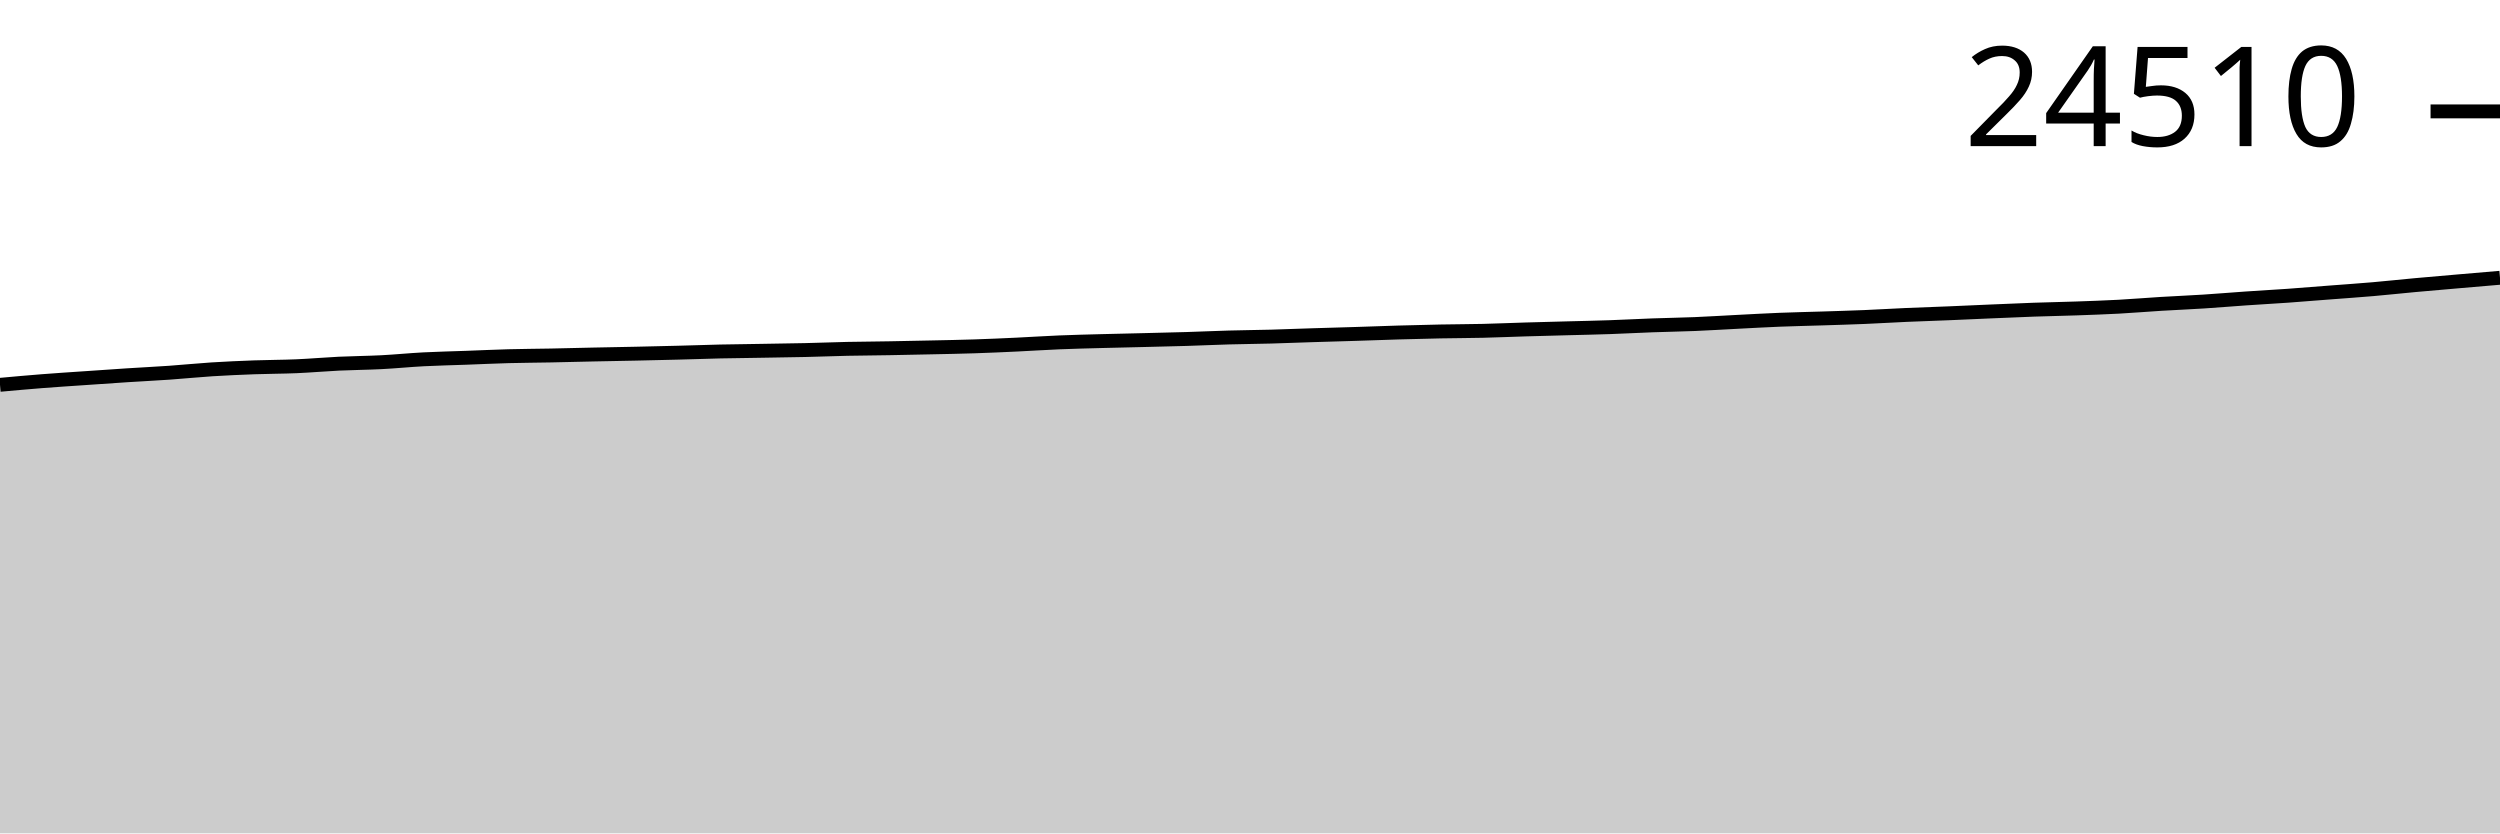
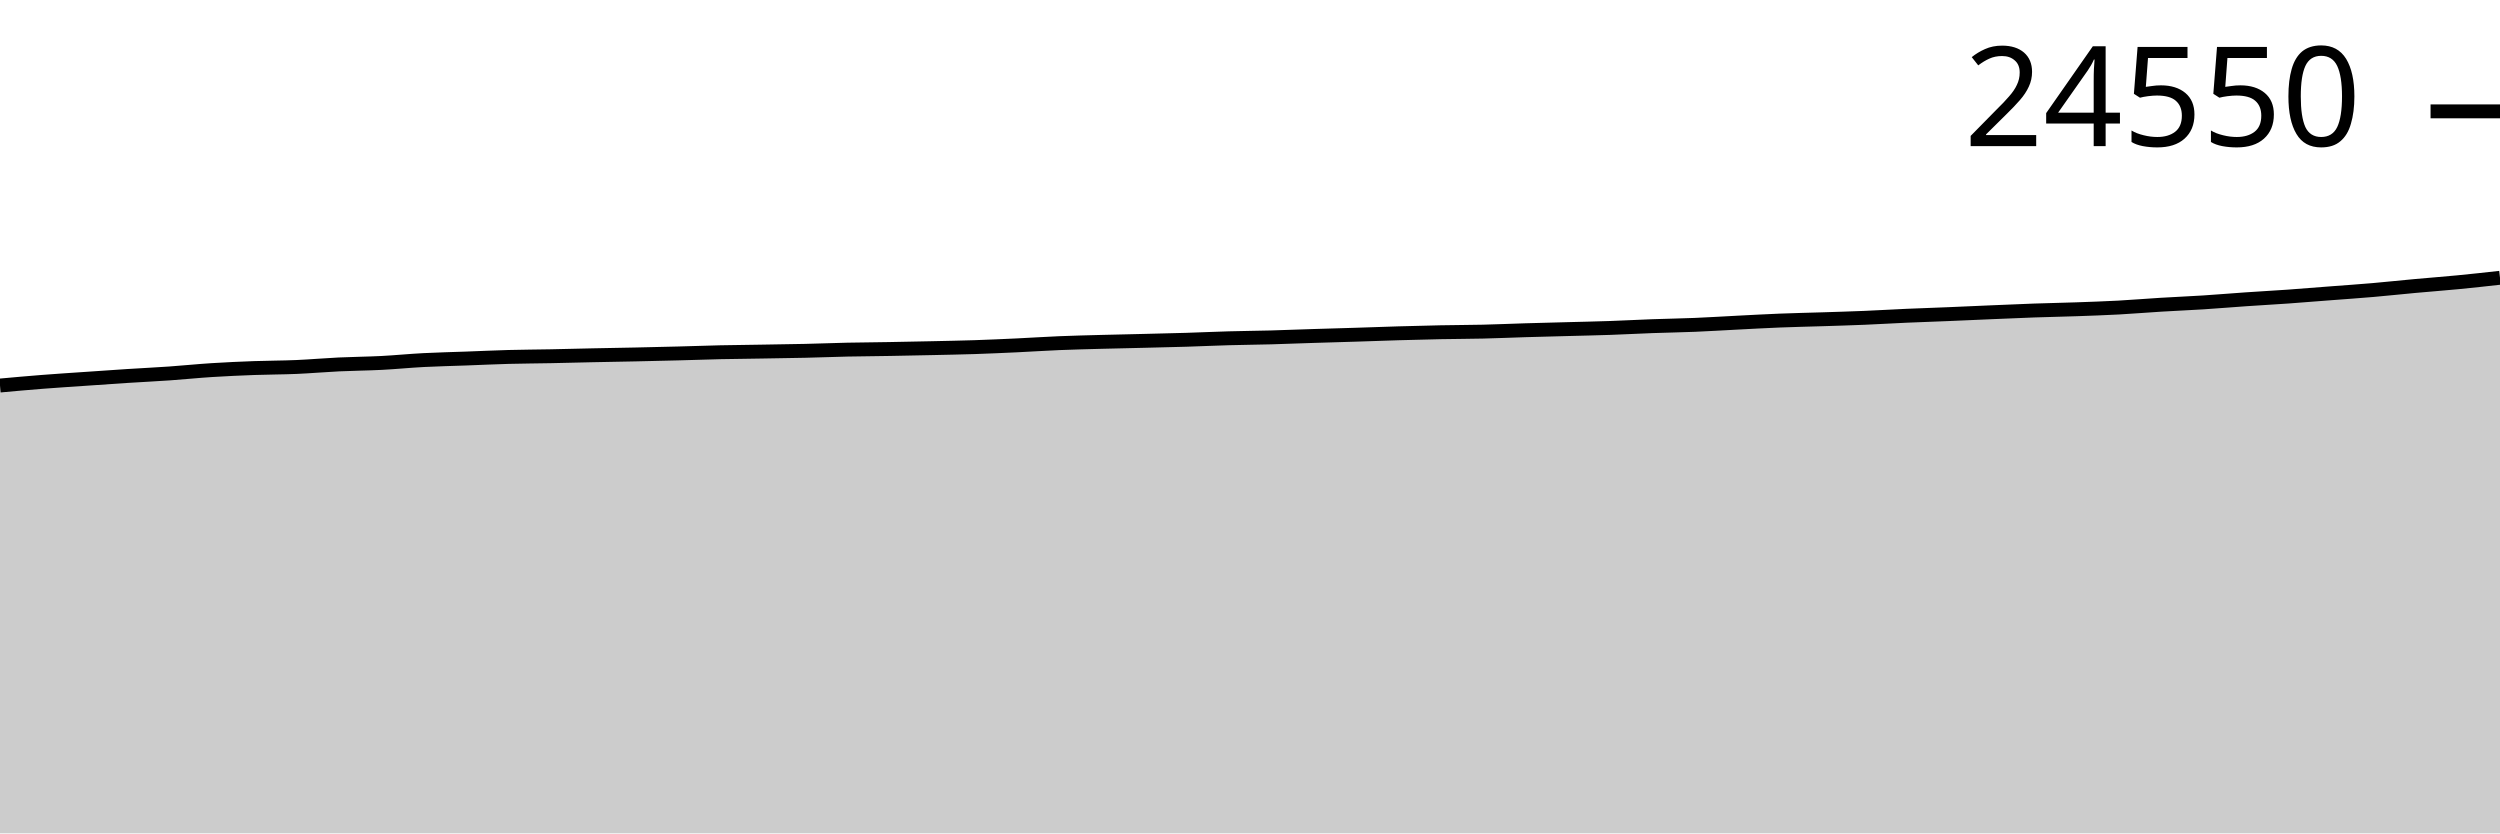
<svg xmlns="http://www.w3.org/2000/svg" viewBox="0 0 180 60">
  <g transform="translate(0,20)">
-     <path class="area" fill="rgba(0, 0, 0, 0.2)" d="M0,7.707C1.017,7.614,2.034,7.522,3.051,7.442C4.068,7.362,5.085,7.298,6.102,7.228C7.119,7.157,8.136,7.085,9.153,7.02C10.169,6.954,11.186,6.906,12.203,6.835C13.22,6.764,14.237,6.658,15.254,6.593C16.271,6.529,17.288,6.485,18.305,6.447C19.322,6.41,20.339,6.413,21.356,6.369C22.373,6.325,23.39,6.233,24.407,6.184C25.424,6.136,26.441,6.13,27.458,6.078C28.475,6.026,29.492,5.923,30.508,5.87C31.525,5.817,32.542,5.798,33.559,5.76C34.576,5.723,35.593,5.673,36.61,5.646C37.627,5.618,38.644,5.615,39.661,5.595C40.678,5.574,41.695,5.546,42.712,5.525C43.729,5.503,44.746,5.487,45.763,5.465C46.78,5.443,47.797,5.42,48.814,5.393C49.831,5.367,50.847,5.329,51.864,5.306C52.881,5.284,53.898,5.274,54.915,5.257C55.932,5.24,56.949,5.228,57.966,5.204C58.983,5.181,60,5.139,61.017,5.117C62.034,5.096,63.051,5.091,64.068,5.073C65.085,5.055,66.102,5.034,67.119,5.011C68.136,4.989,69.153,4.971,70.169,4.937C71.186,4.904,72.203,4.858,73.22,4.81C74.237,4.762,75.254,4.693,76.271,4.651C77.288,4.609,78.305,4.585,79.322,4.558C80.339,4.53,81.356,4.511,82.373,4.485C83.39,4.46,84.407,4.438,85.424,4.407C86.441,4.376,87.458,4.327,88.475,4.299C89.492,4.27,90.508,4.263,91.525,4.235C92.542,4.208,93.559,4.166,94.576,4.133C95.593,4.101,96.61,4.074,97.627,4.042C98.644,4.01,99.661,3.97,100.678,3.94C101.695,3.911,102.712,3.884,103.729,3.864C104.746,3.844,105.763,3.844,106.78,3.82C107.797,3.795,108.814,3.75,109.831,3.72C110.847,3.689,111.864,3.665,112.881,3.637C113.898,3.61,114.915,3.59,115.932,3.554C116.949,3.519,117.966,3.462,118.983,3.425C120,3.388,121.017,3.374,122.034,3.332C123.051,3.29,124.068,3.224,125.085,3.173C126.102,3.121,127.119,3.063,128.136,3.022C129.153,2.981,130.169,2.962,131.186,2.929C132.203,2.896,133.22,2.867,134.237,2.825C135.254,2.782,136.271,2.719,137.288,2.674C138.305,2.629,139.322,2.598,140.339,2.556C141.356,2.513,142.373,2.465,143.39,2.422C144.407,2.379,145.424,2.333,146.441,2.297C147.458,2.261,148.475,2.243,149.492,2.208C150.508,2.172,151.525,2.137,152.542,2.083C153.559,2.028,154.576,1.941,155.593,1.879C156.61,1.817,157.627,1.777,158.644,1.711C159.661,1.646,160.678,1.559,161.695,1.489C162.712,1.419,163.729,1.364,164.746,1.292C165.763,1.219,166.78,1.135,167.797,1.056C168.814,0.978,169.831,0.909,170.847,0.821C171.864,0.733,172.881,0.621,173.898,0.528C174.915,0.435,175.932,0.349,176.949,0.261C177.966,0.173,178.983,0.086,180,0L180,40C178.983,40,177.966,40,176.949,40C175.932,40,174.915,40,173.898,40C172.881,40,171.864,40,170.847,40C169.831,40,168.814,40,167.797,40C166.78,40,165.763,40,164.746,40C163.729,40,162.712,40,161.695,40C160.678,40,159.661,40,158.644,40C157.627,40,156.61,40,155.593,40C154.576,40,153.559,40,152.542,40C151.525,40,150.508,40,149.492,40C148.475,40,147.458,40,146.441,40C145.424,40,144.407,40,143.39,40C142.373,40,141.356,40,140.339,40C139.322,40,138.305,40,137.288,40C136.271,40,135.254,40,134.237,40C133.22,40,132.203,40,131.186,40C130.169,40,129.153,40,128.136,40C127.119,40,126.102,40,125.085,40C124.068,40,123.051,40,122.034,40C121.017,40,120,40,118.983,40C117.966,40,116.949,40,115.932,40C114.915,40,113.898,40,112.881,40C111.864,40,110.847,40,109.831,40C108.814,40,107.797,40,106.78,40C105.763,40,104.746,40,103.729,40C102.712,40,101.695,40,100.678,40C99.661,40,98.644,40,97.627,40C96.61,40,95.593,40,94.576,40C93.559,40,92.542,40,91.525,40C90.508,40,89.492,40,88.475,40C87.458,40,86.441,40,85.424,40C84.407,40,83.39,40,82.373,40C81.356,40,80.339,40,79.322,40C78.305,40,77.288,40,76.271,40C75.254,40,74.237,40,73.22,40C72.203,40,71.186,40,70.169,40C69.153,40,68.136,40,67.119,40C66.102,40,65.085,40,64.068,40C63.051,40,62.034,40,61.017,40C60,40,58.983,40,57.966,40C56.949,40,55.932,40,54.915,40C53.898,40,52.881,40,51.864,40C50.847,40,49.831,40,48.814,40C47.797,40,46.78,40,45.763,40C44.746,40,43.729,40,42.712,40C41.695,40,40.678,40,39.661,40C38.644,40,37.627,40,36.61,40C35.593,40,34.576,40,33.559,40C32.542,40,31.525,40,30.508,40C29.492,40,28.475,40,27.458,40C26.441,40,25.424,40,24.407,40C23.39,40,22.373,40,21.356,40C20.339,40,19.322,40,18.305,40C17.288,40,16.271,40,15.254,40C14.237,40,13.22,40,12.203,40C11.186,40,10.169,40,9.153,40C8.136,40,7.119,40,6.102,40C5.085,40,4.068,40,3.051,40C2.034,40,1.017,40,0,40Z" />
-     <path class="line" stroke="black" fill="none" d="M0,7.707C1.017,7.614,2.034,7.522,3.051,7.442C4.068,7.362,5.085,7.298,6.102,7.228C7.119,7.157,8.136,7.085,9.153,7.02C10.169,6.954,11.186,6.906,12.203,6.835C13.22,6.764,14.237,6.658,15.254,6.593C16.271,6.529,17.288,6.485,18.305,6.447C19.322,6.41,20.339,6.413,21.356,6.369C22.373,6.325,23.39,6.233,24.407,6.184C25.424,6.136,26.441,6.13,27.458,6.078C28.475,6.026,29.492,5.923,30.508,5.87C31.525,5.817,32.542,5.798,33.559,5.76C34.576,5.723,35.593,5.673,36.61,5.646C37.627,5.618,38.644,5.615,39.661,5.595C40.678,5.574,41.695,5.546,42.712,5.525C43.729,5.503,44.746,5.487,45.763,5.465C46.78,5.443,47.797,5.42,48.814,5.393C49.831,5.367,50.847,5.329,51.864,5.306C52.881,5.284,53.898,5.274,54.915,5.257C55.932,5.24,56.949,5.228,57.966,5.204C58.983,5.181,60,5.139,61.017,5.117C62.034,5.096,63.051,5.091,64.068,5.073C65.085,5.055,66.102,5.034,67.119,5.011C68.136,4.989,69.153,4.971,70.169,4.937C71.186,4.904,72.203,4.858,73.22,4.81C74.237,4.762,75.254,4.693,76.271,4.651C77.288,4.609,78.305,4.585,79.322,4.558C80.339,4.53,81.356,4.511,82.373,4.485C83.39,4.46,84.407,4.438,85.424,4.407C86.441,4.376,87.458,4.327,88.475,4.299C89.492,4.27,90.508,4.263,91.525,4.235C92.542,4.208,93.559,4.166,94.576,4.133C95.593,4.101,96.61,4.074,97.627,4.042C98.644,4.01,99.661,3.97,100.678,3.94C101.695,3.911,102.712,3.884,103.729,3.864C104.746,3.844,105.763,3.844,106.78,3.82C107.797,3.795,108.814,3.75,109.831,3.72C110.847,3.689,111.864,3.665,112.881,3.637C113.898,3.61,114.915,3.59,115.932,3.554C116.949,3.519,117.966,3.462,118.983,3.425C120,3.388,121.017,3.374,122.034,3.332C123.051,3.29,124.068,3.224,125.085,3.173C126.102,3.121,127.119,3.063,128.136,3.022C129.153,2.981,130.169,2.962,131.186,2.929C132.203,2.896,133.22,2.867,134.237,2.825C135.254,2.782,136.271,2.719,137.288,2.674C138.305,2.629,139.322,2.598,140.339,2.556C141.356,2.513,142.373,2.465,143.39,2.422C144.407,2.379,145.424,2.333,146.441,2.297C147.458,2.261,148.475,2.243,149.492,2.208C150.508,2.172,151.525,2.137,152.542,2.083C153.559,2.028,154.576,1.941,155.593,1.879C156.61,1.817,157.627,1.777,158.644,1.711C159.661,1.646,160.678,1.559,161.695,1.489C162.712,1.419,163.729,1.364,164.746,1.292C165.763,1.219,166.78,1.135,167.797,1.056C168.814,0.978,169.831,0.909,170.847,0.821C171.864,0.733,172.881,0.621,173.898,0.528C174.915,0.435,175.932,0.349,176.949,0.261C177.966,0.173,178.983,0.086,180,0" />
-     <path class="axis-ceiling" stroke-width="1" stroke="black" fill="none" d="M175,-11.98L180,-11.98" />
-     <text class="axis-ceiling-label" font-family="sans-serif" text-anchor="end" font-size="10px" x="170" y="-9.48">24510</text>
+     <path class="area" fill="rgba(0, 0, 0, 0.2)" d="M0,7.758C1.017,7.666,2.034,7.573,3.051,7.494C4.068,7.414,5.085,7.35,6.102,7.28C7.119,7.209,8.136,7.137,9.153,7.072C10.169,7.007,11.186,6.959,12.203,6.888C13.22,6.817,14.237,6.711,15.254,6.647C16.271,6.582,17.288,6.538,18.305,6.5C19.322,6.463,20.339,6.466,21.356,6.422C22.373,6.378,23.39,6.286,24.407,6.238C25.424,6.19,26.441,6.184,27.458,6.132C28.475,6.08,29.492,5.977,30.508,5.925C31.525,5.872,32.542,5.852,33.559,5.814C34.576,5.777,35.593,5.728,36.61,5.7C37.627,5.673,38.644,5.669,39.661,5.649C40.678,5.629,41.695,5.601,42.712,5.579C43.729,5.558,44.746,5.542,45.763,5.52C46.78,5.498,47.797,5.475,48.814,5.448C49.831,5.422,50.847,5.384,51.864,5.361C52.881,5.339,53.898,5.33,54.915,5.313C55.932,5.296,56.949,5.283,57.966,5.26C58.983,5.236,60,5.195,61.017,5.173C62.034,5.151,63.051,5.146,64.068,5.128C65.085,5.111,66.102,5.09,67.119,5.067C68.136,5.044,69.153,5.026,70.169,4.993C71.186,4.959,72.203,4.913,73.22,4.866C74.237,4.818,75.254,4.749,76.271,4.707C77.288,4.665,78.305,4.641,79.322,4.614C80.339,4.586,81.356,4.567,82.373,4.542C83.39,4.517,84.407,4.495,85.424,4.464C86.441,4.432,87.458,4.384,88.475,4.356C89.492,4.327,90.508,4.32,91.525,4.292C92.542,4.264,93.559,4.222,94.576,4.19C95.593,4.158,96.61,4.131,97.627,4.099C98.644,4.067,99.661,4.027,100.678,3.998C101.695,3.968,102.712,3.942,103.729,3.921C104.746,3.901,105.763,3.901,106.78,3.877C107.797,3.853,108.814,3.808,109.831,3.777C110.847,3.747,111.864,3.722,112.881,3.695C113.898,3.667,114.915,3.648,115.932,3.612C116.949,3.577,117.966,3.52,118.983,3.483C120,3.446,121.017,3.432,122.034,3.39C123.051,3.348,124.068,3.283,125.085,3.231C126.102,3.18,127.119,3.121,128.136,3.081C129.153,3.04,130.169,3.02,131.186,2.988C132.203,2.955,133.22,2.926,134.237,2.884C135.254,2.842,136.271,2.778,137.288,2.734C138.305,2.689,139.322,2.657,140.339,2.615C141.356,2.573,142.373,2.525,143.39,2.482C144.407,2.439,145.424,2.392,146.441,2.357C147.458,2.321,148.475,2.303,149.492,2.268C150.508,2.232,151.525,2.198,152.542,2.143C153.559,2.088,154.576,2.001,155.593,1.94C156.61,1.878,157.627,1.837,158.644,1.772C159.661,1.707,160.678,1.62,161.695,1.55C162.712,1.48,163.729,1.425,164.746,1.353C165.763,1.281,166.78,1.196,167.797,1.118C168.814,1.04,169.831,0.971,170.847,0.883C171.864,0.795,172.881,0.684,173.898,0.591C174.915,0.498,175.932,0.422,176.949,0.324C177.966,0.226,178.983,0.113,180,0L180,40C178.983,40,177.966,40,176.949,40C175.932,40,174.915,40,173.898,40C172.881,40,171.864,40,170.847,40C169.831,40,168.814,40,167.797,40C166.78,40,165.763,40,164.746,40C163.729,40,162.712,40,161.695,40C160.678,40,159.661,40,158.644,40C157.627,40,156.61,40,155.593,40C154.576,40,153.559,40,152.542,40C151.525,40,150.508,40,149.492,40C148.475,40,147.458,40,146.441,40C145.424,40,144.407,40,143.39,40C142.373,40,141.356,40,140.339,40C139.322,40,138.305,40,137.288,40C136.271,40,135.254,40,134.237,40C133.22,40,132.203,40,131.186,40C130.169,40,129.153,40,128.136,40C127.119,40,126.102,40,125.085,40C124.068,40,123.051,40,122.034,40C121.017,40,120,40,118.983,40C117.966,40,116.949,40,115.932,40C114.915,40,113.898,40,112.881,40C111.864,40,110.847,40,109.831,40C108.814,40,107.797,40,106.78,40C105.763,40,104.746,40,103.729,40C102.712,40,101.695,40,100.678,40C99.661,40,98.644,40,97.627,40C96.61,40,95.593,40,94.576,40C93.559,40,92.542,40,91.525,40C90.508,40,89.492,40,88.475,40C87.458,40,86.441,40,85.424,40C84.407,40,83.39,40,82.373,40C81.356,40,80.339,40,79.322,40C78.305,40,77.288,40,76.271,40C75.254,40,74.237,40,73.22,40C72.203,40,71.186,40,70.169,40C69.153,40,68.136,40,67.119,40C66.102,40,65.085,40,64.068,40C63.051,40,62.034,40,61.017,40C60,40,58.983,40,57.966,40C56.949,40,55.932,40,54.915,40C53.898,40,52.881,40,51.864,40C50.847,40,49.831,40,48.814,40C47.797,40,46.78,40,45.763,40C44.746,40,43.729,40,42.712,40C41.695,40,40.678,40,39.661,40C38.644,40,37.627,40,36.61,40C35.593,40,34.576,40,33.559,40C32.542,40,31.525,40,30.508,40C29.492,40,28.475,40,27.458,40C26.441,40,25.424,40,24.407,40C23.39,40,22.373,40,21.356,40C20.339,40,19.322,40,18.305,40C17.288,40,16.271,40,15.254,40C14.237,40,13.22,40,12.203,40C11.186,40,10.169,40,9.153,40C8.136,40,7.119,40,6.102,40C5.085,40,4.068,40,3.051,40C2.034,40,1.017,40,0,40Z" />
+     <path class="line" stroke="black" fill="none" d="M0,7.758C1.017,7.666,2.034,7.573,3.051,7.494C4.068,7.414,5.085,7.35,6.102,7.28C7.119,7.209,8.136,7.137,9.153,7.072C10.169,7.007,11.186,6.959,12.203,6.888C13.22,6.817,14.237,6.711,15.254,6.647C16.271,6.582,17.288,6.538,18.305,6.5C19.322,6.463,20.339,6.466,21.356,6.422C22.373,6.378,23.39,6.286,24.407,6.238C25.424,6.19,26.441,6.184,27.458,6.132C28.475,6.08,29.492,5.977,30.508,5.925C31.525,5.872,32.542,5.852,33.559,5.814C34.576,5.777,35.593,5.728,36.61,5.7C37.627,5.673,38.644,5.669,39.661,5.649C40.678,5.629,41.695,5.601,42.712,5.579C43.729,5.558,44.746,5.542,45.763,5.52C46.78,5.498,47.797,5.475,48.814,5.448C49.831,5.422,50.847,5.384,51.864,5.361C52.881,5.339,53.898,5.33,54.915,5.313C55.932,5.296,56.949,5.283,57.966,5.26C58.983,5.236,60,5.195,61.017,5.173C62.034,5.151,63.051,5.146,64.068,5.128C65.085,5.111,66.102,5.09,67.119,5.067C68.136,5.044,69.153,5.026,70.169,4.993C71.186,4.959,72.203,4.913,73.22,4.866C74.237,4.818,75.254,4.749,76.271,4.707C77.288,4.665,78.305,4.641,79.322,4.614C80.339,4.586,81.356,4.567,82.373,4.542C83.39,4.517,84.407,4.495,85.424,4.464C86.441,4.432,87.458,4.384,88.475,4.356C89.492,4.327,90.508,4.32,91.525,4.292C92.542,4.264,93.559,4.222,94.576,4.19C95.593,4.158,96.61,4.131,97.627,4.099C98.644,4.067,99.661,4.027,100.678,3.998C101.695,3.968,102.712,3.942,103.729,3.921C104.746,3.901,105.763,3.901,106.78,3.877C107.797,3.853,108.814,3.808,109.831,3.777C110.847,3.747,111.864,3.722,112.881,3.695C113.898,3.667,114.915,3.648,115.932,3.612C116.949,3.577,117.966,3.52,118.983,3.483C120,3.446,121.017,3.432,122.034,3.39C123.051,3.348,124.068,3.283,125.085,3.231C126.102,3.18,127.119,3.121,128.136,3.081C129.153,3.04,130.169,3.02,131.186,2.988C132.203,2.955,133.22,2.926,134.237,2.884C135.254,2.842,136.271,2.778,137.288,2.734C138.305,2.689,139.322,2.657,140.339,2.615C141.356,2.573,142.373,2.525,143.39,2.482C144.407,2.439,145.424,2.392,146.441,2.357C147.458,2.321,148.475,2.303,149.492,2.268C150.508,2.232,151.525,2.198,152.542,2.143C153.559,2.088,154.576,2.001,155.593,1.94C156.61,1.878,157.627,1.837,158.644,1.772C159.661,1.707,160.678,1.62,161.695,1.55C162.712,1.48,163.729,1.425,164.746,1.353C165.763,1.281,166.78,1.196,167.797,1.118C168.814,1.04,169.831,0.971,170.847,0.883C171.864,0.795,172.881,0.684,173.898,0.591C174.915,0.498,175.932,0.422,176.949,0.324C177.966,0.226,178.983,0.113,180,0" />
+     <path class="axis-ceiling" stroke-width="1" stroke="black" fill="none" d="M175,-11.982L180,-11.982" />
+     <text class="axis-ceiling-label" font-family="sans-serif" text-anchor="end" font-size="10px" x="170" y="-9.482">24550</text>
  </g>
</svg>
